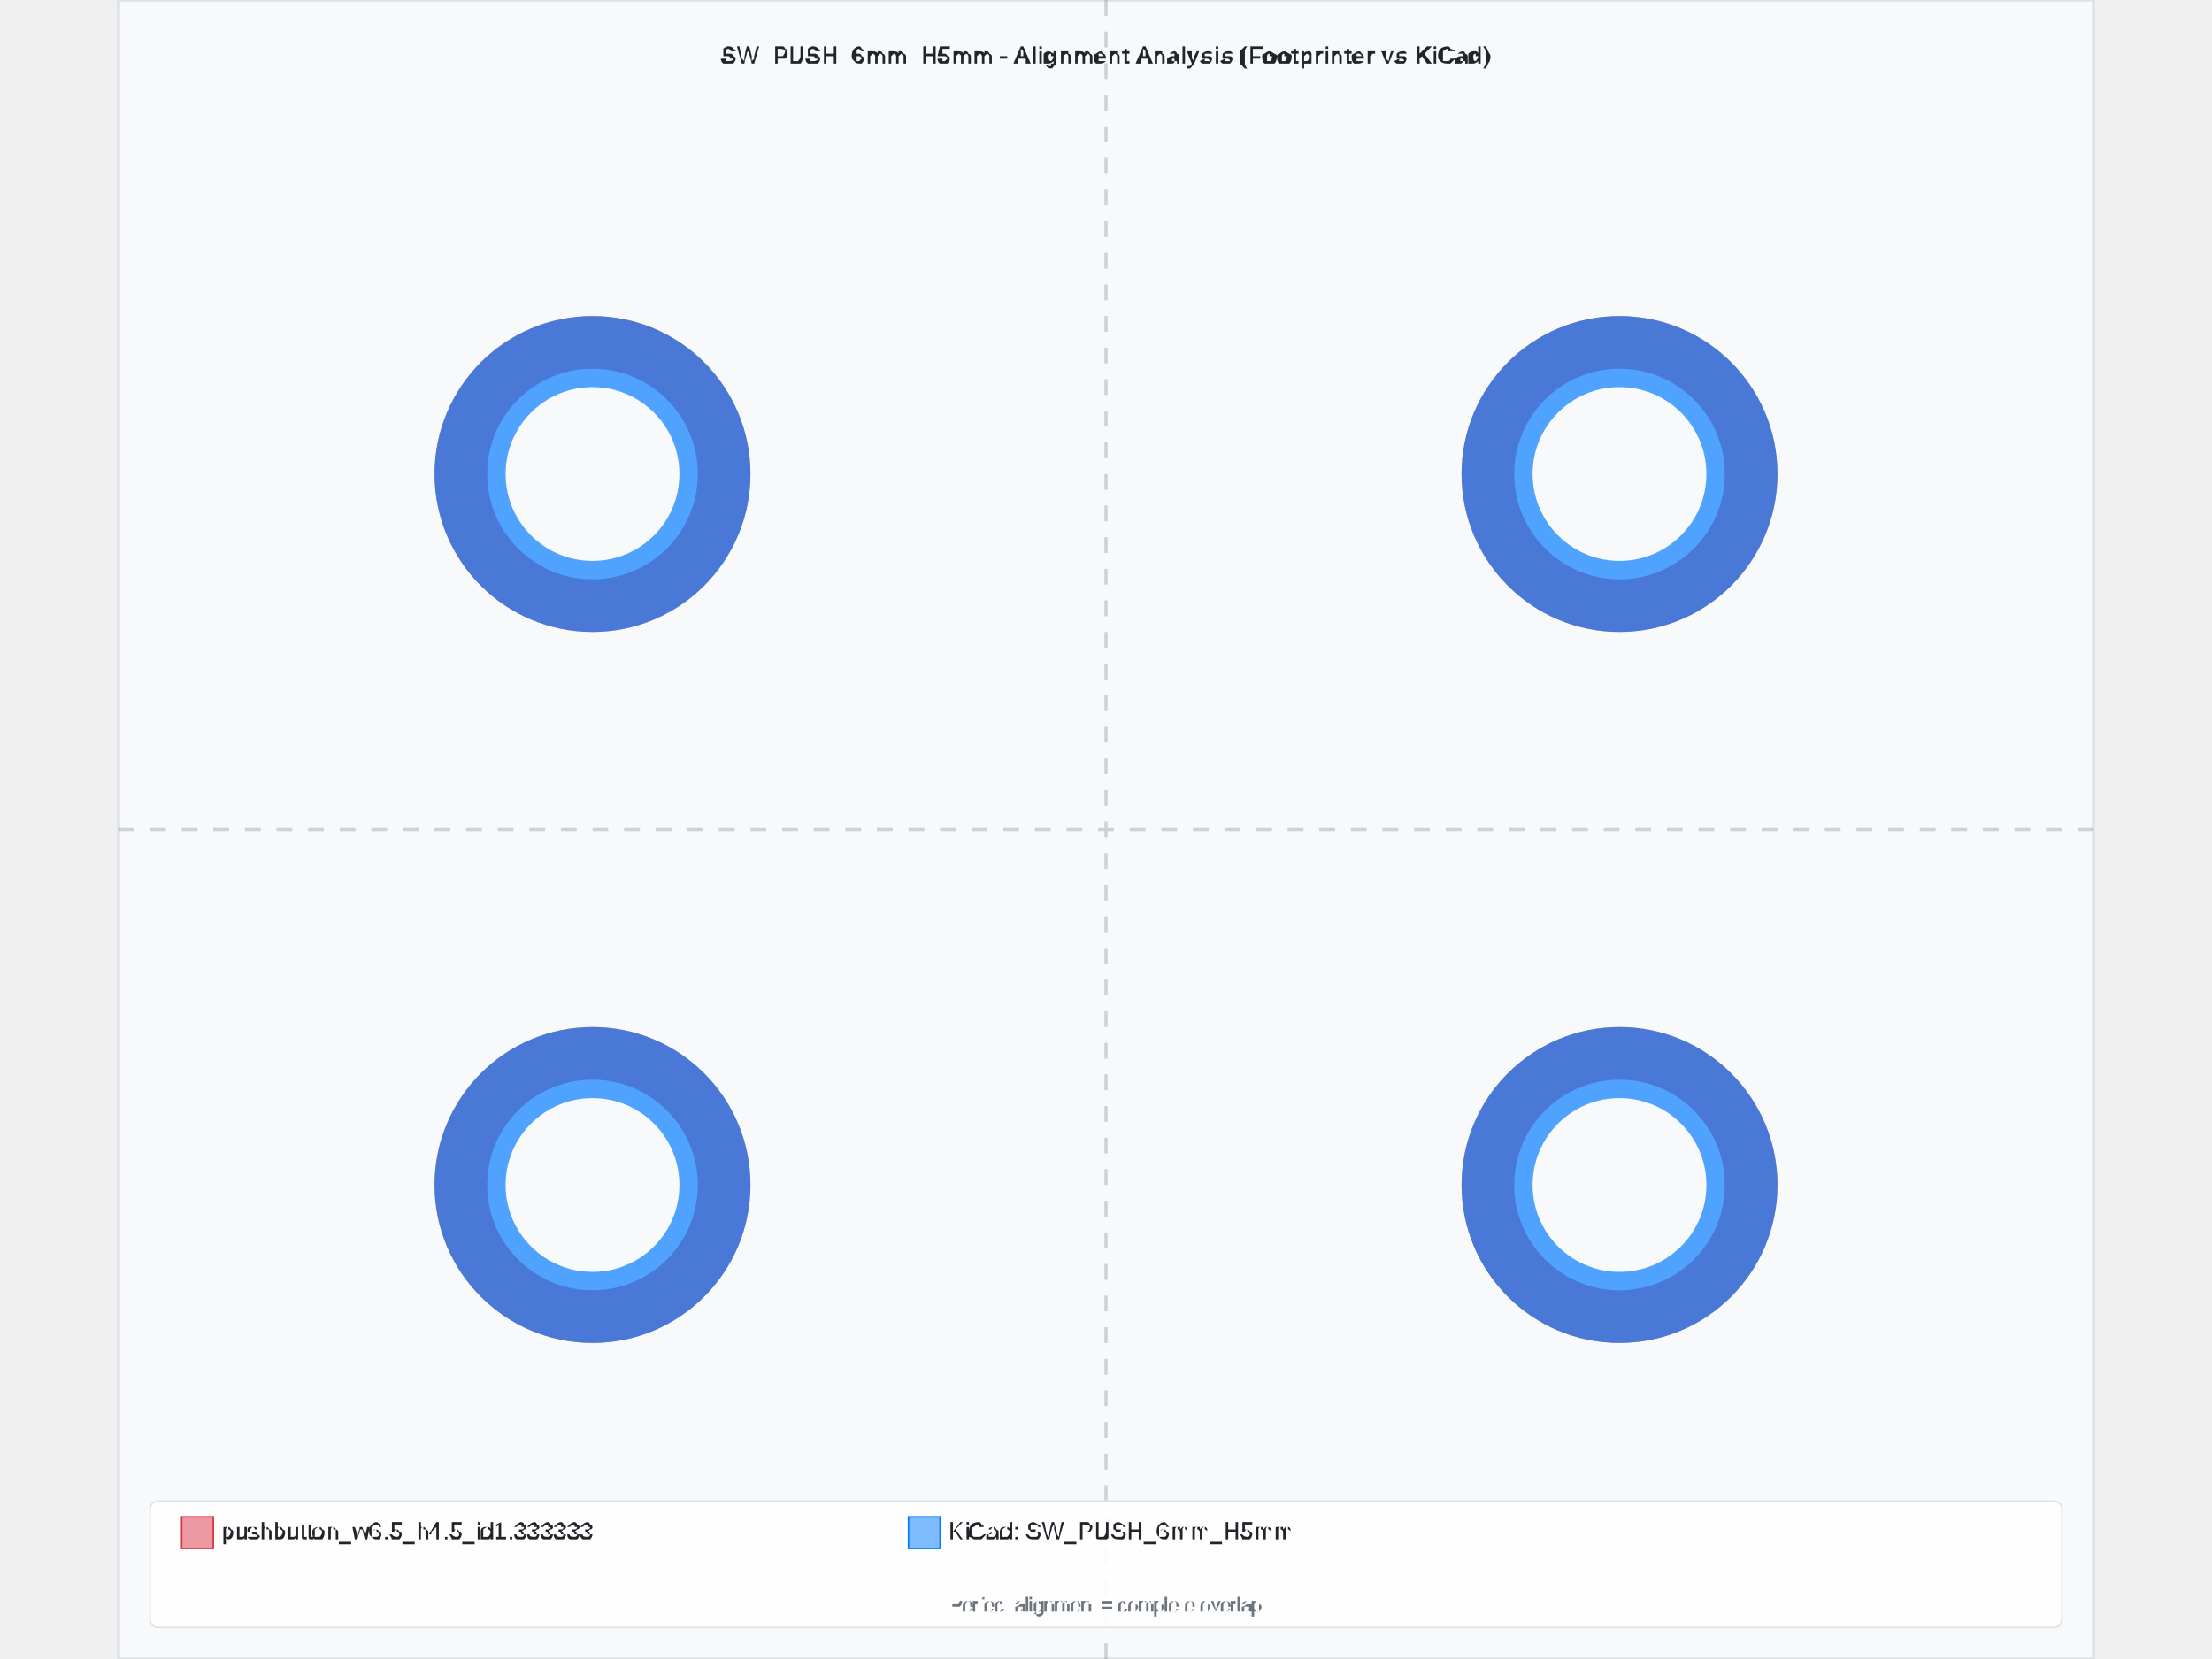
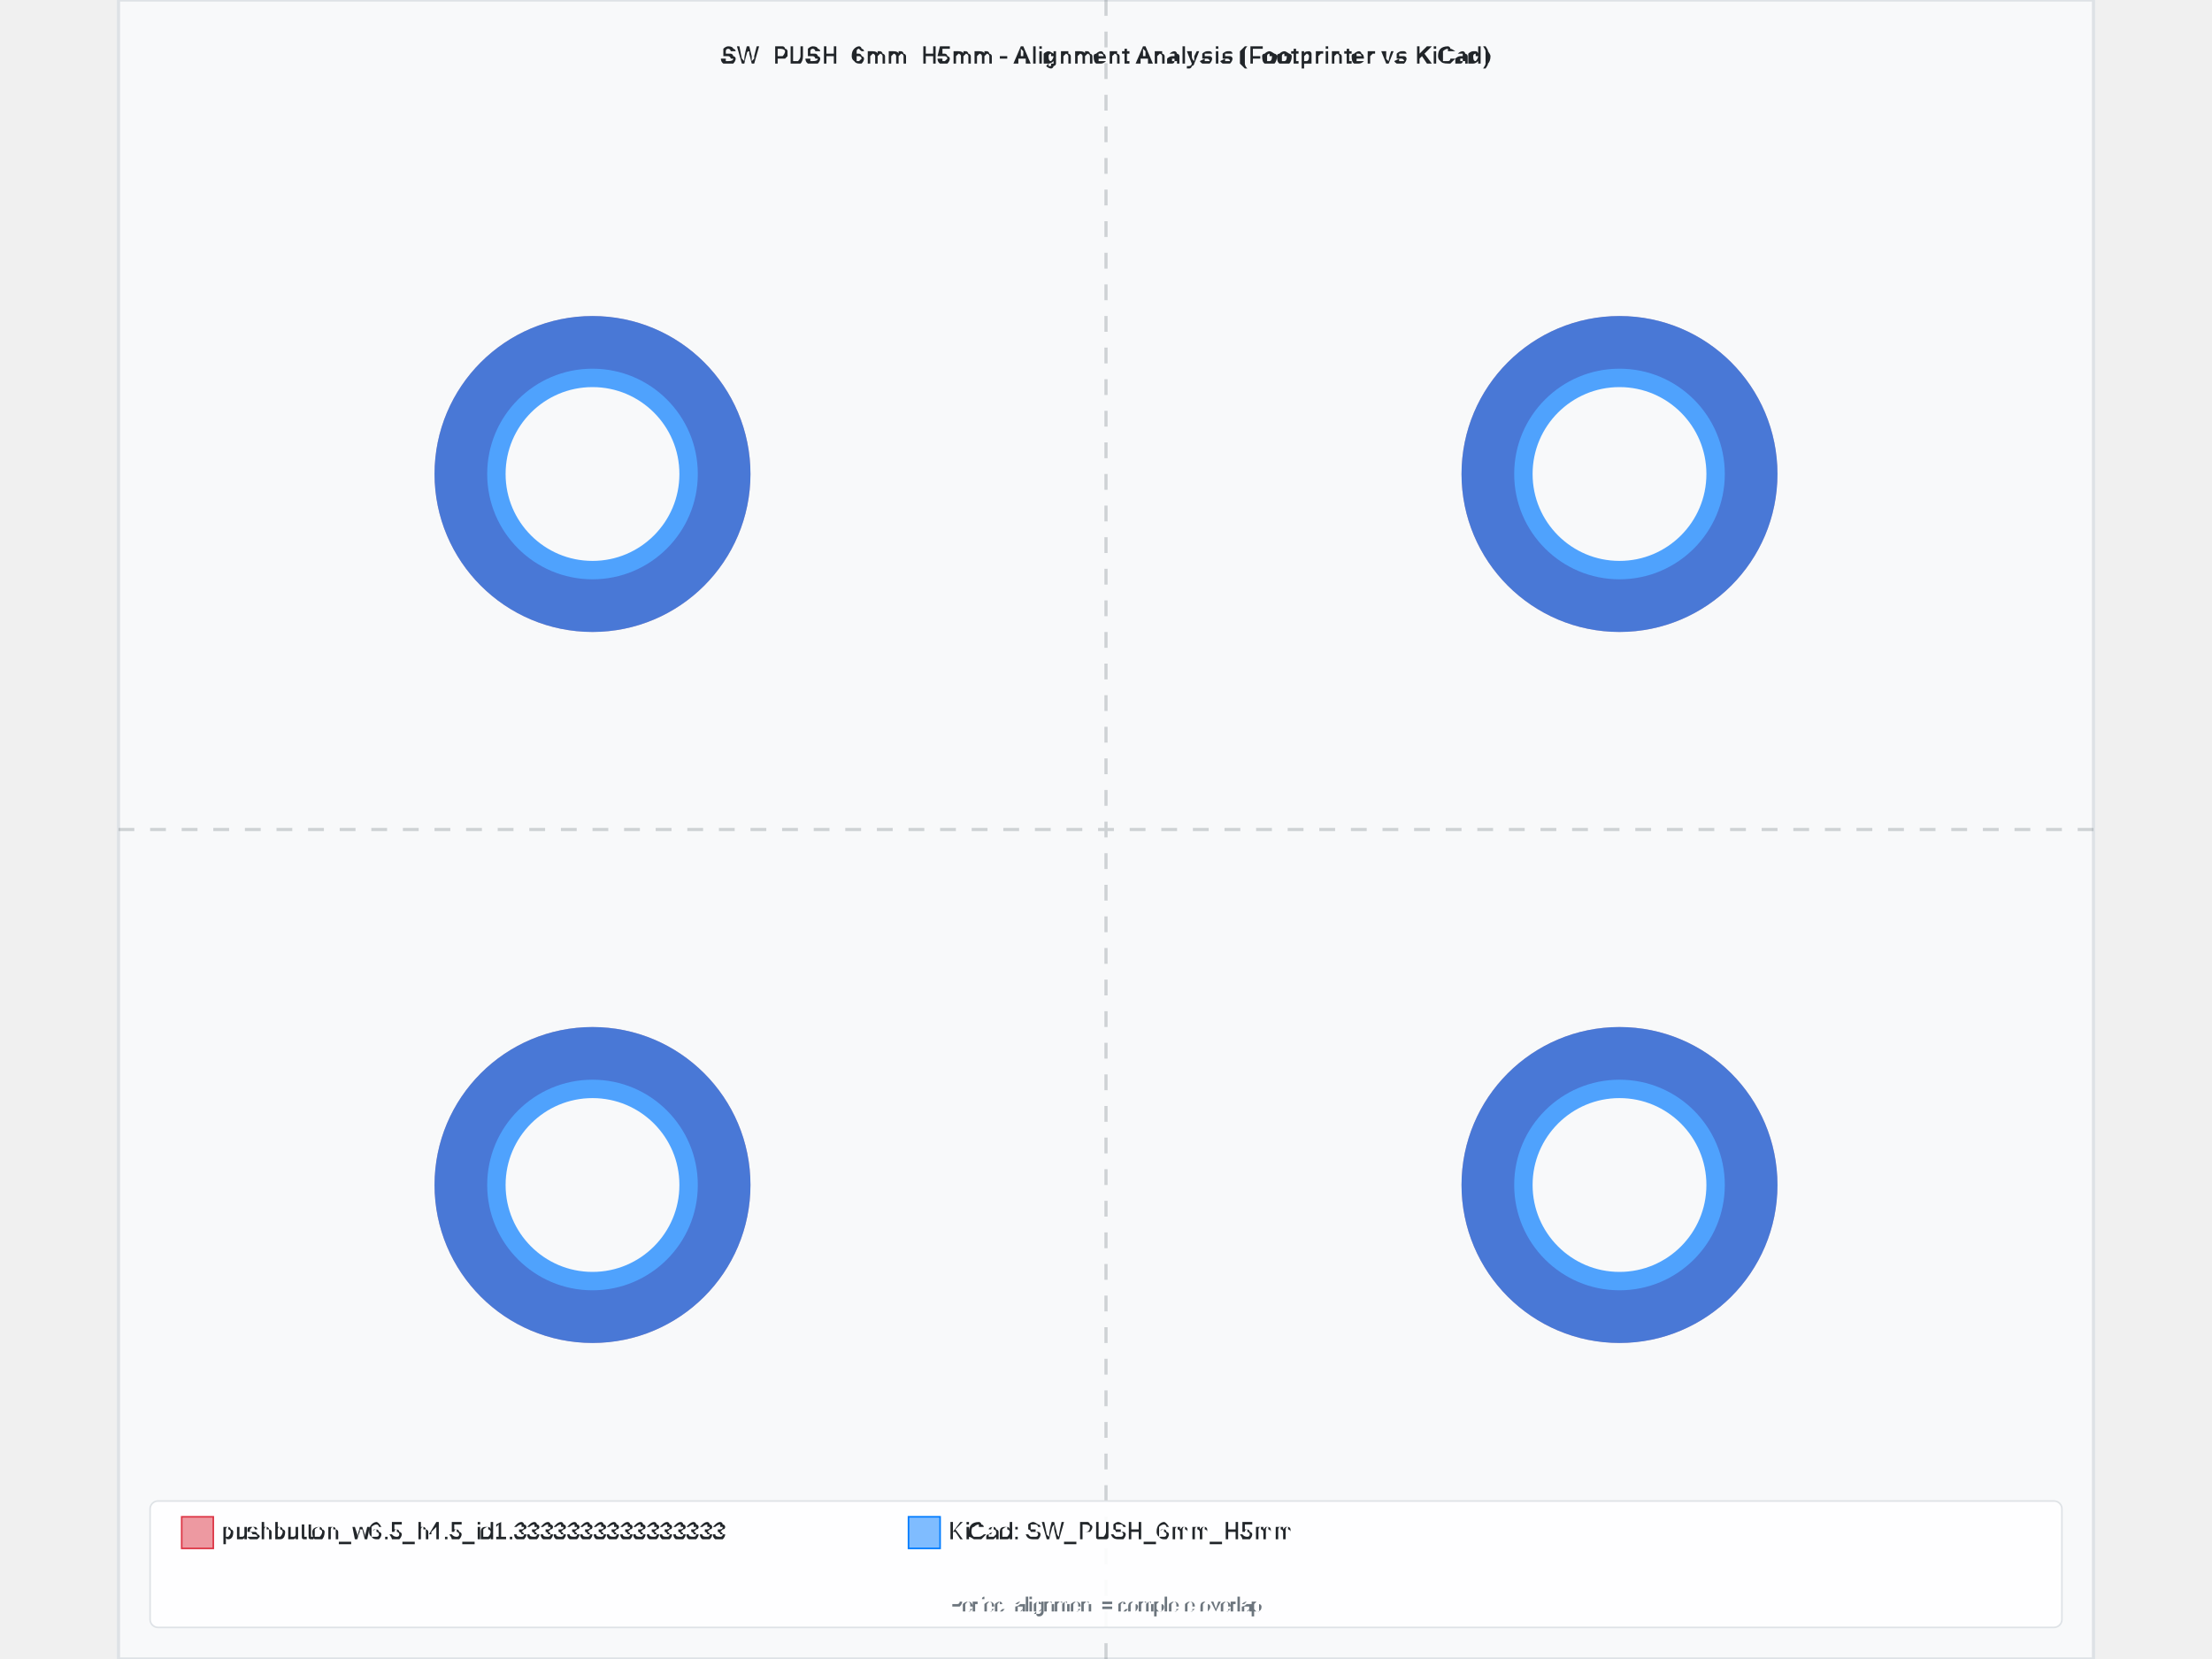
<svg xmlns="http://www.w3.org/2000/svg" width="800" height="600" viewBox="-6.25 -5.25 12.5 10.5">
  <rect x="-6.25" y="-5.25" width="12.5" height="10.5" fill="#f8f9fa" stroke="#dee2e6" stroke-width="0.02" />
-   <text x="8.881784197001252e-16" y="-4.85" text-anchor="middle" font-family="Arial, sans-serif" font-size="0.15" font-weight="bold" fill="#212529">SW_PUSH_6mm_H5mm - Alignment Analysis (Footprinter vs KiCad)</text>
+   <text x="0" y="-4.85" text-anchor="middle" font-family="Arial, sans-serif" font-size="0.15" font-weight="bold" fill="#212529">SW_PUSH_6mm_H5mm - Alignment Analysis (Footprinter vs KiCad)</text>
  <g id="footprint-a" opacity="0.85">
    <circle cx="-3.25" cy="2.25" r="0.833" fill="none" stroke="#dc3545" stroke-width="0.333" opacity="0.8" />
    <circle cx="-3.25" cy="-2.25" r="0.833" fill="none" stroke="#dc3545" stroke-width="0.333" opacity="0.8" />
    <circle cx="3.25" cy="-2.25" r="0.833" fill="none" stroke="#dc3545" stroke-width="0.333" opacity="0.8" />
    <circle cx="3.25" cy="2.25" r="0.833" fill="none" stroke="#dc3545" stroke-width="0.333" opacity="0.8" />
  </g>
  <g id="footprint-b" opacity="0.85">
    <circle cx="-3.25" cy="2.25" r="0.775" fill="none" stroke="#007bff" stroke-width="0.45" opacity="0.8" />
    <circle cx="3.25" cy="2.25" r="0.775" fill="none" stroke="#007bff" stroke-width="0.45" opacity="0.8" />
    <circle cx="-3.25" cy="-2.25" r="0.775" fill="none" stroke="#007bff" stroke-width="0.45" opacity="0.8" />
    <circle cx="3.25" cy="-2.25" r="0.775" fill="none" stroke="#007bff" stroke-width="0.45" opacity="0.8" />
  </g>
  <g id="alignment-guides" opacity="0.3">
-     <line x1="8.881784197001252e-16" y1="-5.25" x2="8.881784197001252e-16" y2="5.25" stroke="#6c757d" stroke-width="0.02" stroke-dasharray="0.1,0.1" />
+     <line x1="0" y1="-5.25" x2="0" y2="5.25" stroke="#6c757d" stroke-width="0.02" stroke-dasharray="0.1,0.1" />
    <line x1="-6.25" y1="0" x2="6.25" y2="0" stroke="#6c757d" stroke-width="0.02" stroke-dasharray="0.1,0.1" />
  </g>
  <g font-family="Arial, sans-serif" font-size="0.15">
    <rect x="-6.05" y="4.25" width="12.1" height="0.8" fill="white" fill-opacity="0.9" stroke="#dee2e6" stroke-width="0.01" rx="0.05" />
    <rect x="-5.85" y="4.35" width="0.2" height="0.2" fill="#dc3545" fill-opacity="0.5" stroke="#dc3545" stroke-width="0.01" />
-     <text x="-5.6" y="4.45" fill="#212529" font-weight="500" dominant-baseline="middle">pushbutton_w6.5_h4.5_id1.333333</text>
+     <text x="-5.6" y="4.45" fill="#212529" font-weight="500" dominant-baseline="middle">pushbutton_w6.5_h4.5_id1.3333333333333333</text>
    <rect x="-1.25" y="4.35" width="0.2" height="0.2" fill="#007bff" fill-opacity="0.5" stroke="#007bff" stroke-width="0.01" />
    <text x="-1" y="4.45" fill="#212529" font-weight="500" dominant-baseline="middle">KiCad: SW_PUSH_6mm_H5mm</text>
-     <text x="8.881784197001252e-16" y="4.95" text-anchor="middle" fill="#6c757d" font-size="0.12">Perfect alignment = complete overlap</text>
+     <text x="0" y="4.95" text-anchor="middle" fill="#6c757d" font-size="0.12">Perfect alignment = complete overlap</text>
  </g>
</svg>
